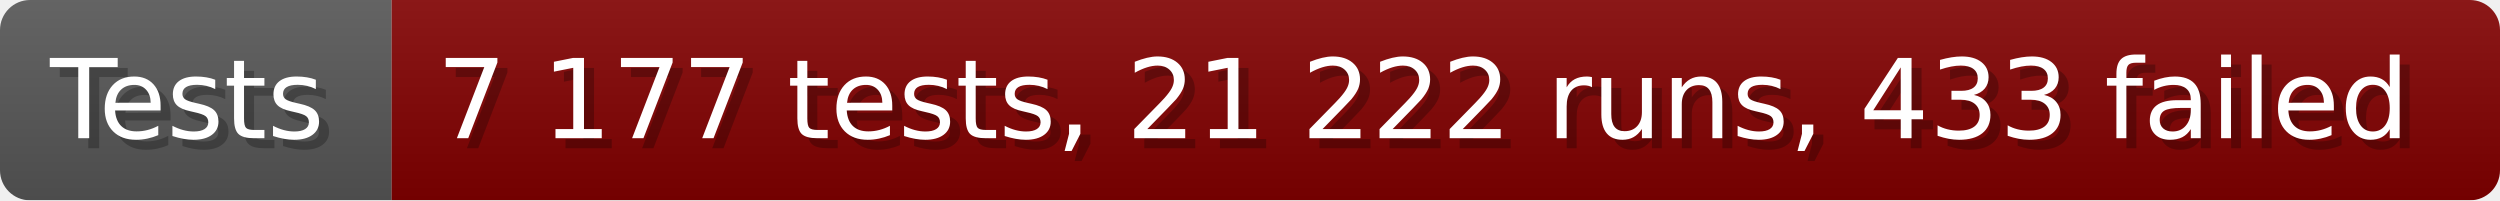
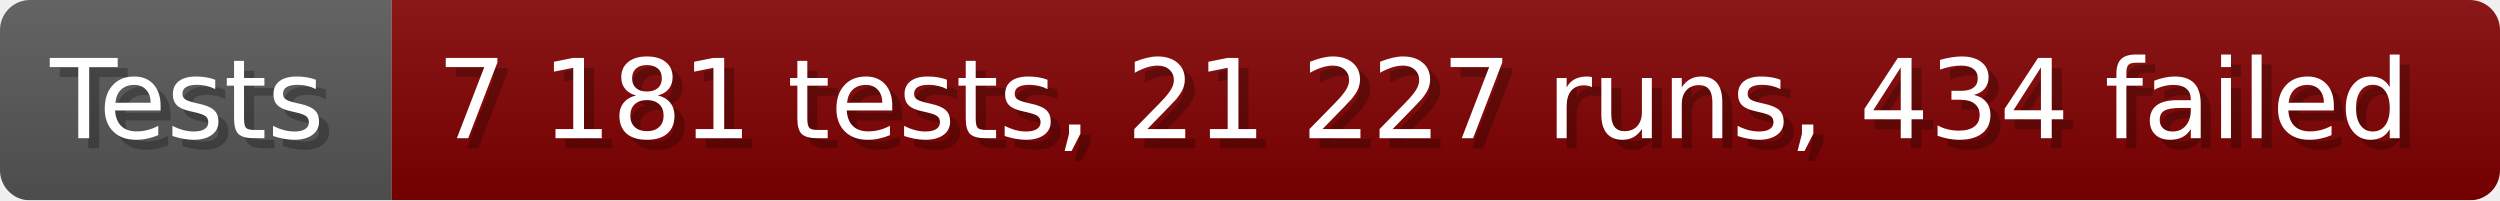
- <svg xmlns="http://www.w3.org/2000/svg" width="249.6" height="20" viewBox="0 0 2496 200" role="img" aria-label="Tests: 7 177 tests, 21 222 runs, 433 failed">
+ <svg xmlns="http://www.w3.org/2000/svg" width="249.6" height="20" viewBox="0 0 2496 200" role="img" aria-label="Tests: 7 181 tests, 21 227 runs, 434 failed">
  <linearGradient id="a" x2="0" y2="100%">
    <stop offset="0" stop-opacity=".1" stop-color="#EEE" />
    <stop offset="1" stop-opacity=".1" />
  </linearGradient>
  <mask id="m">
    <rect width="2496" height="200" rx="30" fill="#FFF" />
  </mask>
  <g mask="url(#m)">
    <rect width="391" height="200" fill="#555" />
    <rect width="2105" height="200" fill="#800000" x="391" />
    <rect width="2496" height="200" fill="url(#a)" />
  </g>
  <g aria-hidden="true" fill="#fff" text-anchor="start" font-family="Verdana,DejaVu Sans,sans-serif" font-size="110">
    <text x="60" y="148" textLength="291" fill="#000" opacity="0.25">Tests</text>
    <text x="50" y="138" textLength="291">Tests</text>
-     <text x="446" y="148" textLength="2005" fill="#000" opacity="0.25">7 177 tests, 21 222 runs, 433 failed</text>
-     <text x="436" y="138" textLength="2005">7 177 tests, 21 222 runs, 433 failed</text>
+     <text x="446" y="148" textLength="2005" fill="#000" opacity="0.25">7 181 tests, 21 227 runs, 434 failed</text>
+     <text x="436" y="138" textLength="2005">7 181 tests, 21 227 runs, 434 failed</text>
  </g>
</svg>
